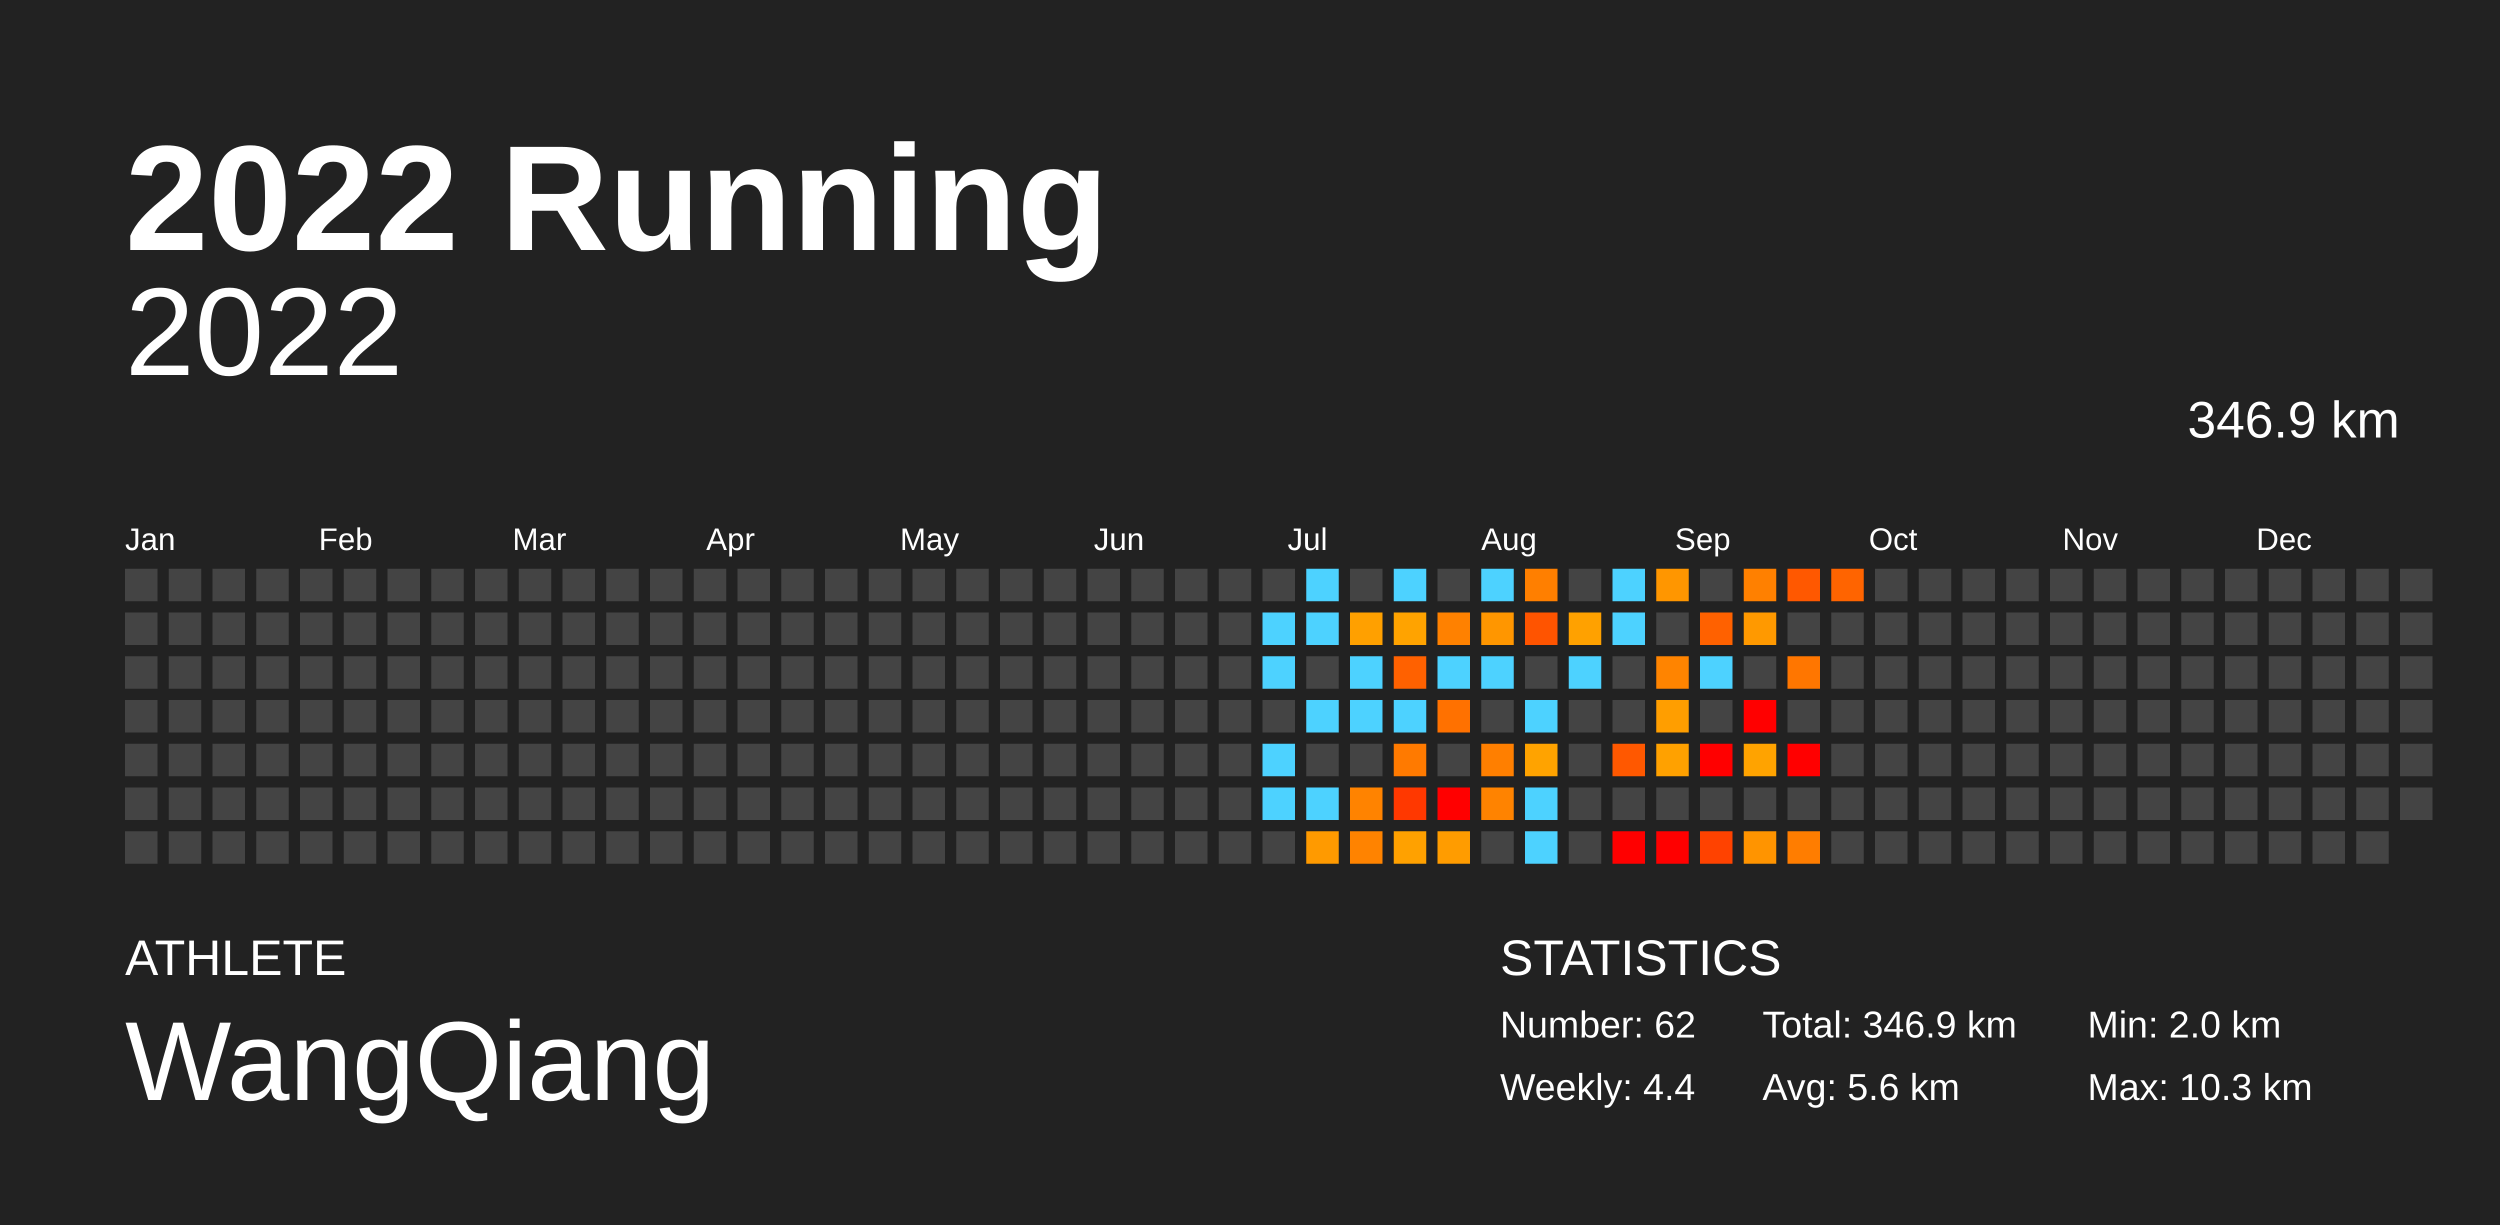
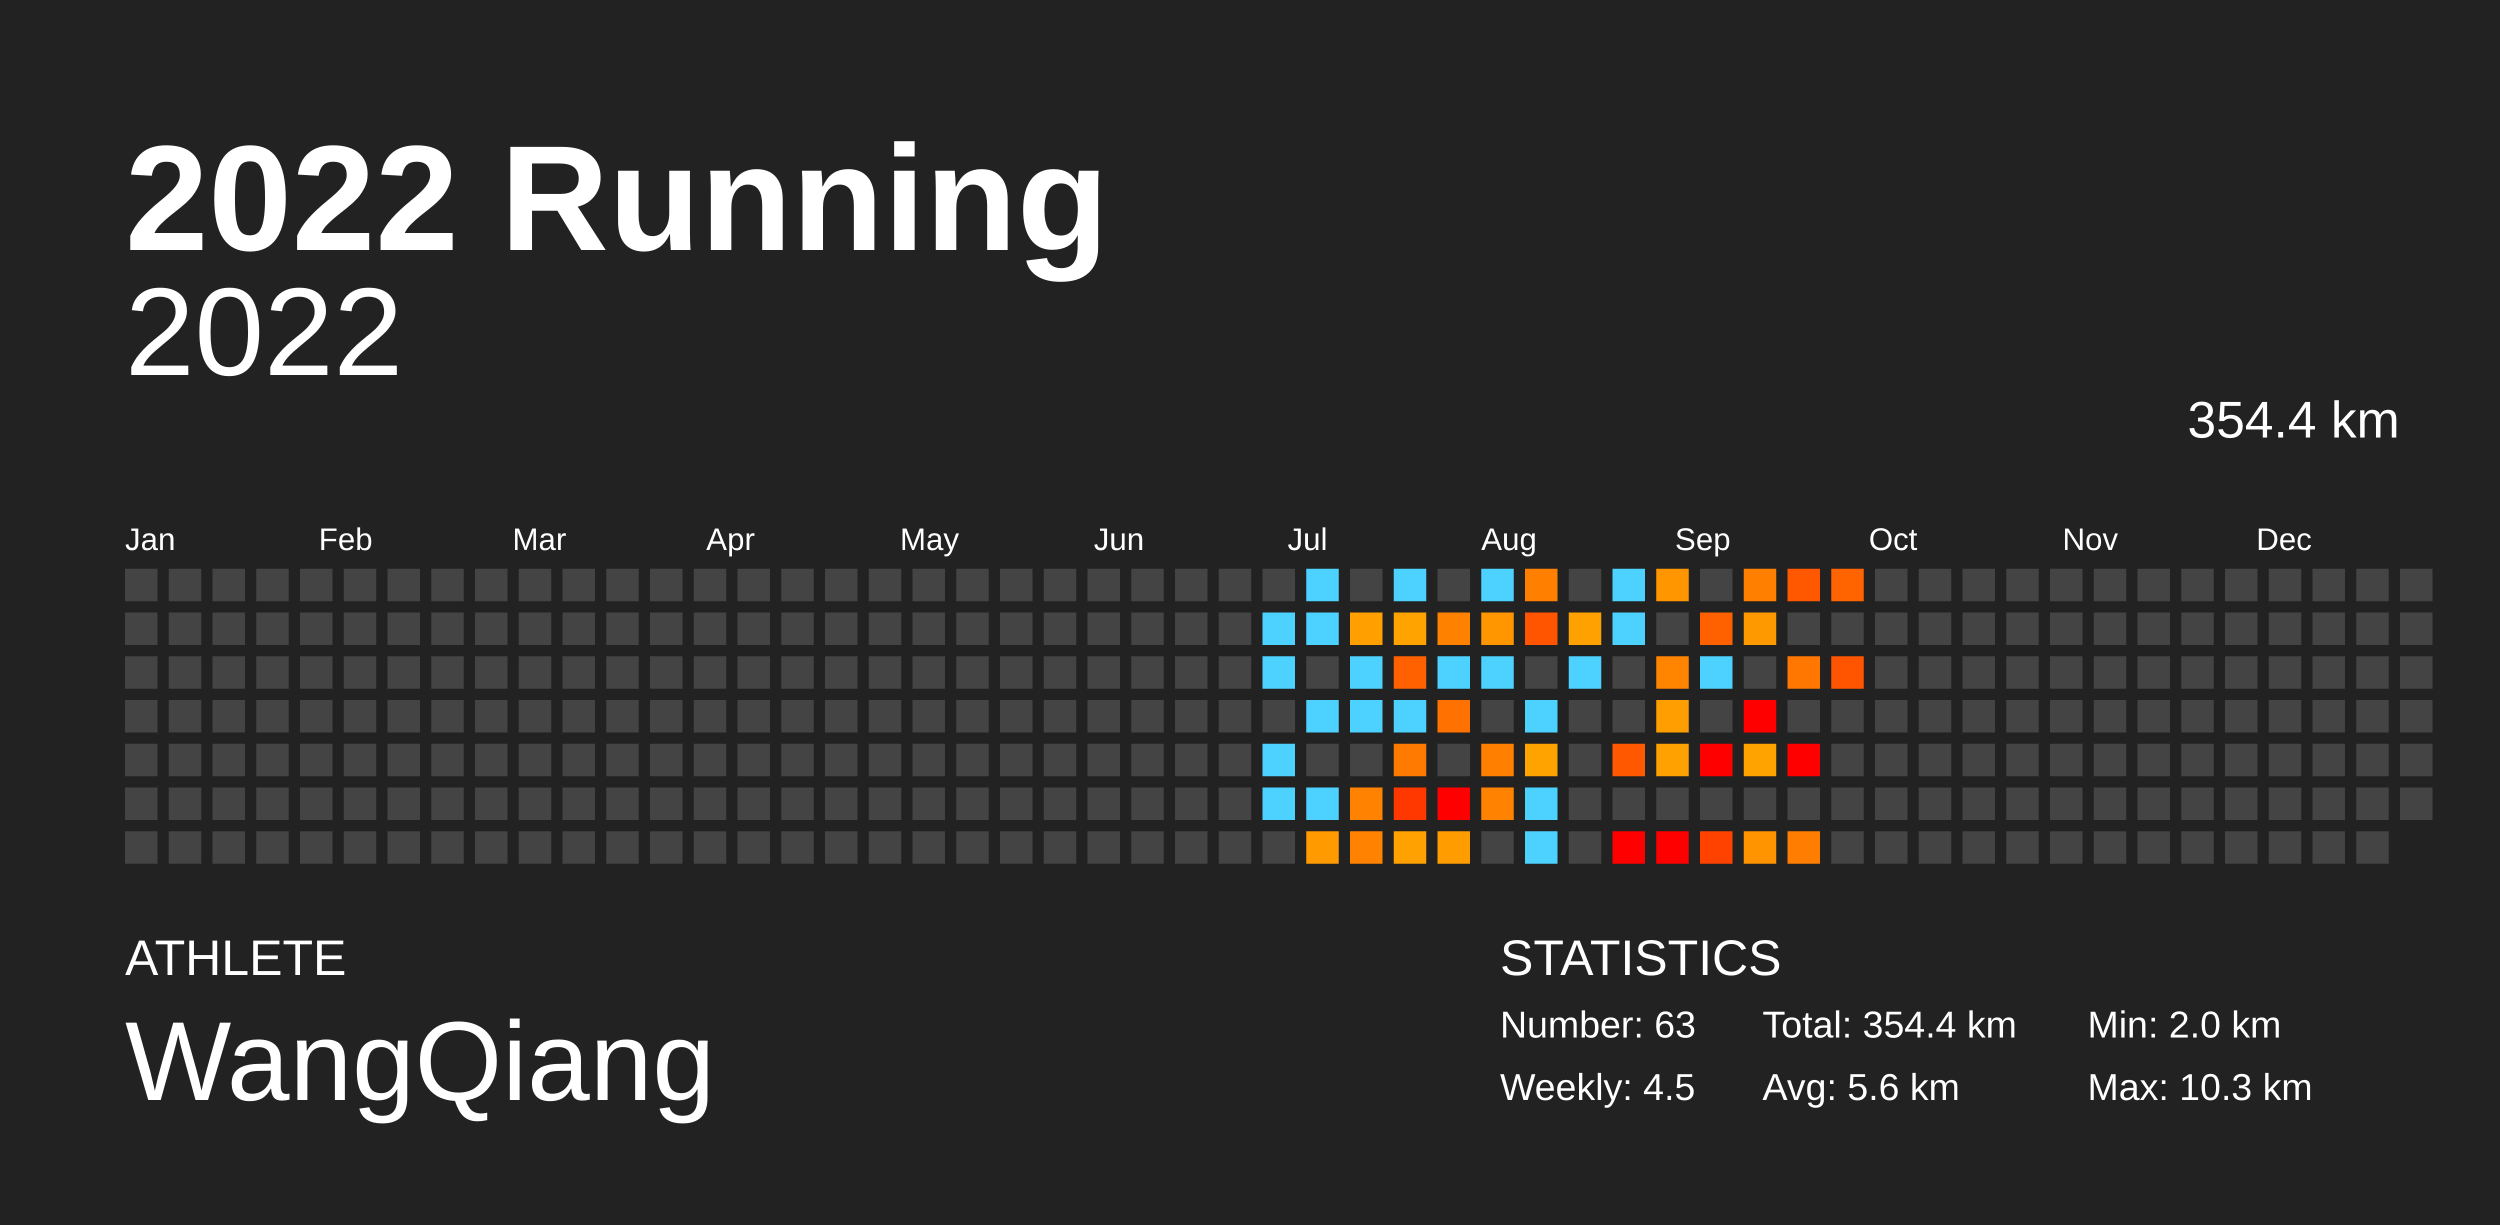
<svg xmlns="http://www.w3.org/2000/svg" baseProfile="full" height="98mm" version="1.1" viewBox="0,0,200,98" width="200mm">
  <defs />
  <rect fill="#222222" height="98" width="200" x="0" y="0" />
  <text fill="#FFFFFF" style="font-size:12px; font-family:Arial; font-weight:bold;" x="10" y="20">2022 Running</text>
  <text fill="#FFFFFF" style="font-size:4px; font-family:Arial" x="10" y="78">ATHLETE</text>
  <text fill="#FFFFFF" style="font-size:9px; font-family:Arial" x="10" y="88">WangQiang</text>
  <text fill="#FFFFFF" style="font-size:4px; font-family:Arial" x="120" y="78">STATISTICS</text>
-   <text fill="#FFFFFF" style="font-size:3px; font-family:Arial" x="120" y="83">Number: 62</text>
-   <text fill="#FFFFFF" style="font-size:3px; font-family:Arial" x="120" y="88">Weekly: 4.4</text>
-   <text fill="#FFFFFF" style="font-size:3px; font-family:Arial" x="141" y="83">Total: 346.9 km</text>
+   <text fill="#FFFFFF" style="font-size:3px; font-family:Arial" x="120" y="83">Number: 63</text>
+   <text fill="#FFFFFF" style="font-size:3px; font-family:Arial" x="120" y="88">Weekly: 4.5</text>
+   <text fill="#FFFFFF" style="font-size:3px; font-family:Arial" x="141" y="83">Total: 354.4 km</text>
  <text fill="#FFFFFF" style="font-size:3px; font-family:Arial" x="141" y="88">Avg: 5.6 km</text>
  <text fill="#FFFFFF" style="font-size:3px; font-family:Arial" x="167" y="83">Min: 2.0 km</text>
  <text fill="#FFFFFF" style="font-size:3px; font-family:Arial" x="167" y="88">Max: 10.3 km</text>
  <text alignment-baseline="hanging" fill="#FFFFFF" style="font-size:10.0px; font-family:Arial;" x="10" y="30">2022</text>
-   <text alignment-baseline="hanging" fill="#FFFFFF" style="font-size:4.125px; font-family:Arial;" x="175" y="35">346.9 km</text>
+   <text alignment-baseline="hanging" fill="#FFFFFF" style="font-size:4.125px; font-family:Arial;" x="175" y="35">354.4 km</text>
  <text fill="#FFFFFF" style="font-size:2.5px; font-family:Arial" x="10.0" y="44">Jan</text>
  <text fill="#FFFFFF" style="font-size:2.5px; font-family:Arial" x="25.5" y="44">Feb</text>
  <text fill="#FFFFFF" style="font-size:2.5px; font-family:Arial" x="41.0" y="44">Mar</text>
  <text fill="#FFFFFF" style="font-size:2.5px; font-family:Arial" x="56.5" y="44">Apr</text>
  <text fill="#FFFFFF" style="font-size:2.5px; font-family:Arial" x="72.0" y="44">May</text>
  <text fill="#FFFFFF" style="font-size:2.5px; font-family:Arial" x="87.5" y="44">Jun</text>
  <text fill="#FFFFFF" style="font-size:2.5px; font-family:Arial" x="103.0" y="44">Jul</text>
  <text fill="#FFFFFF" style="font-size:2.5px; font-family:Arial" x="118.5" y="44">Aug</text>
  <text fill="#FFFFFF" style="font-size:2.5px; font-family:Arial" x="134.0" y="44">Sep</text>
  <text fill="#FFFFFF" style="font-size:2.5px; font-family:Arial" x="149.5" y="44">Oct</text>
  <text fill="#FFFFFF" style="font-size:2.5px; font-family:Arial" x="165.0" y="44">Nov</text>
  <text fill="#FFFFFF" style="font-size:2.5px; font-family:Arial" x="180.5" y="44">Dec</text>
  <rect fill="#444444" height="2.6" width="2.6" x="10.0" y="45.5" />
  <rect fill="#444444" height="2.6" width="2.6" x="10.0" y="49.0" />
  <rect fill="#444444" height="2.6" width="2.6" x="10.0" y="52.5" />
  <rect fill="#444444" height="2.6" width="2.6" x="10.0" y="56.0" />
  <rect fill="#444444" height="2.6" width="2.6" x="10.0" y="59.5" />
  <rect fill="#444444" height="2.6" width="2.6" x="10.0" y="63.0" />
  <rect fill="#444444" height="2.6" width="2.6" x="10.0" y="66.5" />
  <rect fill="#444444" height="2.6" width="2.6" x="13.5" y="45.5" />
  <rect fill="#444444" height="2.6" width="2.6" x="13.5" y="49.0" />
  <rect fill="#444444" height="2.6" width="2.6" x="13.5" y="52.5" />
  <rect fill="#444444" height="2.6" width="2.6" x="13.5" y="56.0" />
  <rect fill="#444444" height="2.6" width="2.6" x="13.5" y="59.5" />
  <rect fill="#444444" height="2.6" width="2.6" x="13.5" y="63.0" />
  <rect fill="#444444" height="2.6" width="2.6" x="13.5" y="66.5" />
  <rect fill="#444444" height="2.6" width="2.6" x="17.0" y="45.5" />
  <rect fill="#444444" height="2.6" width="2.6" x="17.0" y="49.0" />
  <rect fill="#444444" height="2.6" width="2.6" x="17.0" y="52.5" />
  <rect fill="#444444" height="2.6" width="2.6" x="17.0" y="56.0" />
  <rect fill="#444444" height="2.6" width="2.6" x="17.0" y="59.5" />
  <rect fill="#444444" height="2.6" width="2.6" x="17.0" y="63.0" />
  <rect fill="#444444" height="2.6" width="2.6" x="17.0" y="66.5" />
  <rect fill="#444444" height="2.6" width="2.6" x="20.5" y="45.5" />
  <rect fill="#444444" height="2.6" width="2.6" x="20.5" y="49.0" />
  <rect fill="#444444" height="2.6" width="2.6" x="20.5" y="52.5" />
  <rect fill="#444444" height="2.6" width="2.6" x="20.5" y="56.0" />
  <rect fill="#444444" height="2.6" width="2.6" x="20.5" y="59.5" />
  <rect fill="#444444" height="2.6" width="2.6" x="20.5" y="63.0" />
  <rect fill="#444444" height="2.6" width="2.6" x="20.5" y="66.5" />
  <rect fill="#444444" height="2.6" width="2.6" x="24.0" y="45.5" />
  <rect fill="#444444" height="2.6" width="2.6" x="24.0" y="49.0" />
  <rect fill="#444444" height="2.6" width="2.6" x="24.0" y="52.5" />
  <rect fill="#444444" height="2.6" width="2.6" x="24.0" y="56.0" />
  <rect fill="#444444" height="2.6" width="2.6" x="24.0" y="59.5" />
  <rect fill="#444444" height="2.6" width="2.6" x="24.0" y="63.0" />
  <rect fill="#444444" height="2.6" width="2.6" x="24.0" y="66.5" />
  <rect fill="#444444" height="2.6" width="2.6" x="27.5" y="45.5" />
  <rect fill="#444444" height="2.6" width="2.6" x="27.5" y="49.0" />
  <rect fill="#444444" height="2.6" width="2.6" x="27.5" y="52.5" />
  <rect fill="#444444" height="2.6" width="2.6" x="27.5" y="56.0" />
  <rect fill="#444444" height="2.6" width="2.6" x="27.5" y="59.5" />
  <rect fill="#444444" height="2.6" width="2.6" x="27.5" y="63.0" />
  <rect fill="#444444" height="2.6" width="2.6" x="27.5" y="66.5" />
  <rect fill="#444444" height="2.6" width="2.6" x="31.0" y="45.5" />
  <rect fill="#444444" height="2.6" width="2.6" x="31.0" y="49.0" />
  <rect fill="#444444" height="2.6" width="2.6" x="31.0" y="52.5" />
  <rect fill="#444444" height="2.6" width="2.6" x="31.0" y="56.0" />
  <rect fill="#444444" height="2.6" width="2.6" x="31.0" y="59.5" />
  <rect fill="#444444" height="2.6" width="2.6" x="31.0" y="63.0" />
  <rect fill="#444444" height="2.6" width="2.6" x="31.0" y="66.5" />
  <rect fill="#444444" height="2.6" width="2.6" x="34.5" y="45.5" />
  <rect fill="#444444" height="2.6" width="2.6" x="34.5" y="49.0" />
  <rect fill="#444444" height="2.6" width="2.6" x="34.5" y="52.5" />
  <rect fill="#444444" height="2.6" width="2.6" x="34.5" y="56.0" />
  <rect fill="#444444" height="2.6" width="2.6" x="34.5" y="59.5" />
  <rect fill="#444444" height="2.6" width="2.6" x="34.5" y="63.0" />
  <rect fill="#444444" height="2.6" width="2.6" x="34.5" y="66.5" />
  <rect fill="#444444" height="2.6" width="2.6" x="38.0" y="45.5" />
  <rect fill="#444444" height="2.6" width="2.6" x="38.0" y="49.0" />
  <rect fill="#444444" height="2.6" width="2.6" x="38.0" y="52.5" />
  <rect fill="#444444" height="2.6" width="2.6" x="38.0" y="56.0" />
  <rect fill="#444444" height="2.6" width="2.6" x="38.0" y="59.5" />
  <rect fill="#444444" height="2.6" width="2.6" x="38.0" y="63.0" />
  <rect fill="#444444" height="2.6" width="2.6" x="38.0" y="66.5" />
  <rect fill="#444444" height="2.6" width="2.6" x="41.5" y="45.5" />
  <rect fill="#444444" height="2.6" width="2.6" x="41.5" y="49.0" />
  <rect fill="#444444" height="2.6" width="2.6" x="41.5" y="52.5" />
  <rect fill="#444444" height="2.6" width="2.6" x="41.5" y="56.0" />
  <rect fill="#444444" height="2.6" width="2.6" x="41.5" y="59.5" />
  <rect fill="#444444" height="2.6" width="2.6" x="41.5" y="63.0" />
  <rect fill="#444444" height="2.6" width="2.6" x="41.5" y="66.5" />
  <rect fill="#444444" height="2.6" width="2.6" x="45.0" y="45.5" />
  <rect fill="#444444" height="2.6" width="2.6" x="45.0" y="49.0" />
  <rect fill="#444444" height="2.6" width="2.6" x="45.0" y="52.5" />
  <rect fill="#444444" height="2.6" width="2.6" x="45.0" y="56.0" />
  <rect fill="#444444" height="2.6" width="2.6" x="45.0" y="59.5" />
  <rect fill="#444444" height="2.6" width="2.6" x="45.0" y="63.0" />
  <rect fill="#444444" height="2.6" width="2.6" x="45.0" y="66.5" />
  <rect fill="#444444" height="2.6" width="2.6" x="48.5" y="45.5" />
  <rect fill="#444444" height="2.6" width="2.6" x="48.5" y="49.0" />
  <rect fill="#444444" height="2.6" width="2.6" x="48.5" y="52.5" />
  <rect fill="#444444" height="2.6" width="2.6" x="48.5" y="56.0" />
  <rect fill="#444444" height="2.6" width="2.6" x="48.5" y="59.5" />
  <rect fill="#444444" height="2.6" width="2.6" x="48.5" y="63.0" />
  <rect fill="#444444" height="2.6" width="2.6" x="48.5" y="66.5" />
  <rect fill="#444444" height="2.6" width="2.6" x="52.0" y="45.5" />
  <rect fill="#444444" height="2.6" width="2.6" x="52.0" y="49.0" />
  <rect fill="#444444" height="2.6" width="2.6" x="52.0" y="52.5" />
  <rect fill="#444444" height="2.6" width="2.6" x="52.0" y="56.0" />
  <rect fill="#444444" height="2.6" width="2.6" x="52.0" y="59.5" />
  <rect fill="#444444" height="2.6" width="2.6" x="52.0" y="63.0" />
  <rect fill="#444444" height="2.6" width="2.6" x="52.0" y="66.5" />
  <rect fill="#444444" height="2.6" width="2.6" x="55.5" y="45.5" />
  <rect fill="#444444" height="2.6" width="2.6" x="55.5" y="49.0" />
  <rect fill="#444444" height="2.6" width="2.6" x="55.5" y="52.5" />
  <rect fill="#444444" height="2.6" width="2.6" x="55.5" y="56.0" />
  <rect fill="#444444" height="2.6" width="2.6" x="55.5" y="59.5" />
  <rect fill="#444444" height="2.6" width="2.6" x="55.5" y="63.0" />
  <rect fill="#444444" height="2.6" width="2.6" x="55.5" y="66.5" />
  <rect fill="#444444" height="2.6" width="2.6" x="59.0" y="45.5" />
  <rect fill="#444444" height="2.6" width="2.6" x="59.0" y="49.0" />
  <rect fill="#444444" height="2.6" width="2.6" x="59.0" y="52.5" />
  <rect fill="#444444" height="2.6" width="2.6" x="59.0" y="56.0" />
  <rect fill="#444444" height="2.6" width="2.6" x="59.0" y="59.5" />
  <rect fill="#444444" height="2.6" width="2.6" x="59.0" y="63.0" />
  <rect fill="#444444" height="2.6" width="2.6" x="59.0" y="66.5" />
  <rect fill="#444444" height="2.6" width="2.6" x="62.5" y="45.5" />
  <rect fill="#444444" height="2.6" width="2.6" x="62.5" y="49.0" />
  <rect fill="#444444" height="2.6" width="2.6" x="62.5" y="52.5" />
  <rect fill="#444444" height="2.6" width="2.6" x="62.5" y="56.0" />
  <rect fill="#444444" height="2.6" width="2.6" x="62.5" y="59.5" />
  <rect fill="#444444" height="2.6" width="2.6" x="62.5" y="63.0" />
  <rect fill="#444444" height="2.6" width="2.6" x="62.5" y="66.5" />
  <rect fill="#444444" height="2.6" width="2.6" x="66.0" y="45.5" />
  <rect fill="#444444" height="2.6" width="2.6" x="66.0" y="49.0" />
  <rect fill="#444444" height="2.6" width="2.6" x="66.0" y="52.5" />
  <rect fill="#444444" height="2.6" width="2.6" x="66.0" y="56.0" />
  <rect fill="#444444" height="2.6" width="2.6" x="66.0" y="59.5" />
  <rect fill="#444444" height="2.6" width="2.6" x="66.0" y="63.0" />
  <rect fill="#444444" height="2.6" width="2.6" x="66.0" y="66.5" />
  <rect fill="#444444" height="2.6" width="2.6" x="69.5" y="45.5" />
  <rect fill="#444444" height="2.6" width="2.6" x="69.5" y="49.0" />
  <rect fill="#444444" height="2.6" width="2.6" x="69.5" y="52.5" />
  <rect fill="#444444" height="2.6" width="2.6" x="69.5" y="56.0" />
  <rect fill="#444444" height="2.6" width="2.6" x="69.5" y="59.5" />
  <rect fill="#444444" height="2.6" width="2.6" x="69.5" y="63.0" />
  <rect fill="#444444" height="2.6" width="2.6" x="69.5" y="66.5" />
  <rect fill="#444444" height="2.6" width="2.6" x="73.0" y="45.5" />
  <rect fill="#444444" height="2.6" width="2.6" x="73.0" y="49.0" />
  <rect fill="#444444" height="2.6" width="2.6" x="73.0" y="52.5" />
  <rect fill="#444444" height="2.6" width="2.6" x="73.0" y="56.0" />
  <rect fill="#444444" height="2.6" width="2.6" x="73.0" y="59.5" />
  <rect fill="#444444" height="2.6" width="2.6" x="73.0" y="63.0" />
  <rect fill="#444444" height="2.6" width="2.6" x="73.0" y="66.5" />
  <rect fill="#444444" height="2.6" width="2.6" x="76.5" y="45.5" />
  <rect fill="#444444" height="2.6" width="2.6" x="76.5" y="49.0" />
  <rect fill="#444444" height="2.6" width="2.6" x="76.5" y="52.5" />
  <rect fill="#444444" height="2.6" width="2.6" x="76.5" y="56.0" />
  <rect fill="#444444" height="2.6" width="2.6" x="76.5" y="59.5" />
  <rect fill="#444444" height="2.6" width="2.6" x="76.5" y="63.0" />
  <rect fill="#444444" height="2.6" width="2.6" x="76.5" y="66.5" />
  <rect fill="#444444" height="2.6" width="2.6" x="80.0" y="45.5" />
  <rect fill="#444444" height="2.6" width="2.6" x="80.0" y="49.0" />
  <rect fill="#444444" height="2.6" width="2.6" x="80.0" y="52.5" />
  <rect fill="#444444" height="2.6" width="2.6" x="80.0" y="56.0" />
  <rect fill="#444444" height="2.6" width="2.6" x="80.0" y="59.5" />
  <rect fill="#444444" height="2.6" width="2.6" x="80.0" y="63.0" />
  <rect fill="#444444" height="2.6" width="2.6" x="80.0" y="66.5" />
  <rect fill="#444444" height="2.6" width="2.6" x="83.5" y="45.5" />
  <rect fill="#444444" height="2.6" width="2.6" x="83.5" y="49.0" />
  <rect fill="#444444" height="2.6" width="2.6" x="83.5" y="52.5" />
  <rect fill="#444444" height="2.6" width="2.6" x="83.5" y="56.0" />
  <rect fill="#444444" height="2.6" width="2.6" x="83.5" y="59.5" />
  <rect fill="#444444" height="2.6" width="2.6" x="83.5" y="63.0" />
  <rect fill="#444444" height="2.6" width="2.6" x="83.5" y="66.5" />
  <rect fill="#444444" height="2.6" width="2.6" x="87.0" y="45.5" />
  <rect fill="#444444" height="2.6" width="2.6" x="87.0" y="49.0" />
  <rect fill="#444444" height="2.6" width="2.6" x="87.0" y="52.5" />
  <rect fill="#444444" height="2.6" width="2.6" x="87.0" y="56.0" />
  <rect fill="#444444" height="2.6" width="2.6" x="87.0" y="59.5" />
  <rect fill="#444444" height="2.6" width="2.6" x="87.0" y="63.0" />
  <rect fill="#444444" height="2.6" width="2.6" x="87.0" y="66.5" />
  <rect fill="#444444" height="2.6" width="2.6" x="90.5" y="45.5" />
  <rect fill="#444444" height="2.6" width="2.6" x="90.5" y="49.0" />
  <rect fill="#444444" height="2.6" width="2.6" x="90.5" y="52.5" />
  <rect fill="#444444" height="2.6" width="2.6" x="90.5" y="56.0" />
  <rect fill="#444444" height="2.6" width="2.6" x="90.5" y="59.5" />
  <rect fill="#444444" height="2.6" width="2.6" x="90.5" y="63.0" />
  <rect fill="#444444" height="2.6" width="2.6" x="90.5" y="66.5" />
  <rect fill="#444444" height="2.6" width="2.6" x="94.0" y="45.5" />
  <rect fill="#444444" height="2.6" width="2.6" x="94.0" y="49.0" />
  <rect fill="#444444" height="2.6" width="2.6" x="94.0" y="52.5" />
  <rect fill="#444444" height="2.6" width="2.6" x="94.0" y="56.0" />
  <rect fill="#444444" height="2.6" width="2.6" x="94.0" y="59.5" />
  <rect fill="#444444" height="2.6" width="2.6" x="94.0" y="63.0" />
  <rect fill="#444444" height="2.6" width="2.6" x="94.0" y="66.5" />
  <rect fill="#444444" height="2.6" width="2.6" x="97.5" y="45.5" />
  <rect fill="#444444" height="2.6" width="2.6" x="97.5" y="49.0" />
  <rect fill="#444444" height="2.6" width="2.6" x="97.5" y="52.5" />
  <rect fill="#444444" height="2.6" width="2.6" x="97.5" y="56.0" />
  <rect fill="#444444" height="2.6" width="2.6" x="97.5" y="59.5" />
  <rect fill="#444444" height="2.6" width="2.6" x="97.5" y="63.0" />
  <rect fill="#444444" height="2.6" width="2.6" x="97.5" y="66.5" />
  <rect fill="#444444" height="2.6" width="2.6" x="101.0" y="45.5" />
  <rect fill="#4dd2ff" height="2.6" width="2.6" x="101.0" y="49.0" />
  <rect fill="#4dd2ff" height="2.6" width="2.6" x="101.0" y="52.5" />
  <rect fill="#444444" height="2.6" width="2.6" x="101.0" y="56.0" />
  <rect fill="#4dd2ff" height="2.6" width="2.6" x="101.0" y="59.5" />
  <rect fill="#4dd2ff" height="2.6" width="2.6" x="101.0" y="63.0" />
  <rect fill="#444444" height="2.6" width="2.6" x="101.0" y="66.5" />
  <rect fill="#4dd2ff" height="2.6" width="2.6" x="104.5" y="45.5" />
  <rect fill="#4dd2ff" height="2.6" width="2.6" x="104.5" y="49.0" />
  <rect fill="#444444" height="2.6" width="2.6" x="104.5" y="52.5" />
  <rect fill="#4dd2ff" height="2.6" width="2.6" x="104.5" y="56.0" />
  <rect fill="#444444" height="2.6" width="2.6" x="104.5" y="59.5" />
  <rect fill="#4dd2ff" height="2.6" width="2.6" x="104.5" y="63.0" />
  <rect fill="#ff9a00" height="2.6" width="2.6" x="104.5" y="66.5" />
  <rect fill="#444444" height="2.6" width="2.6" x="108.0" y="45.5" />
  <rect fill="#ffa000" height="2.6" width="2.6" x="108.0" y="49.0" />
  <rect fill="#4dd2ff" height="2.6" width="2.6" x="108.0" y="52.5" />
  <rect fill="#4dd2ff" height="2.6" width="2.6" x="108.0" y="56.0" />
  <rect fill="#444444" height="2.6" width="2.6" x="108.0" y="59.5" />
  <rect fill="#ff8300" height="2.6" width="2.6" x="108.0" y="63.0" />
  <rect fill="#ff8300" height="2.6" width="2.6" x="108.0" y="66.5" />
  <rect fill="#4dd2ff" height="2.6" width="2.6" x="111.5" y="45.5" />
  <rect fill="#ffa300" height="2.6" width="2.6" x="111.5" y="49.0" />
  <rect fill="#ff6100" height="2.6" width="2.6" x="111.5" y="52.5" />
  <rect fill="#4dd2ff" height="2.6" width="2.6" x="111.5" y="56.0" />
  <rect fill="#ff7a00" height="2.6" width="2.6" x="111.5" y="59.5" />
  <rect fill="#ff3800" height="2.6" width="2.6" x="111.5" y="63.0" />
  <rect fill="#ffa100" height="2.6" width="2.6" x="111.5" y="66.5" />
  <rect fill="#444444" height="2.6" width="2.6" x="115.0" y="45.5" />
  <rect fill="#ff8100" height="2.6" width="2.6" x="115.0" y="49.0" />
  <rect fill="#4dd2ff" height="2.6" width="2.6" x="115.0" y="52.5" />
  <rect fill="#ff7100" height="2.6" width="2.6" x="115.0" y="56.0" />
  <rect fill="#444444" height="2.6" width="2.6" x="115.0" y="59.5" />
  <rect fill="red" height="2.6" width="2.6" x="115.0" y="63.0" />
  <rect fill="#ff9c00" height="2.6" width="2.6" x="115.0" y="66.5" />
  <rect fill="#4dd2ff" height="2.6" width="2.6" x="118.5" y="45.5" />
  <rect fill="#ff9600" height="2.6" width="2.6" x="118.5" y="49.0" />
  <rect fill="#4dd2ff" height="2.6" width="2.6" x="118.5" y="52.5" />
  <rect fill="#444444" height="2.6" width="2.6" x="118.5" y="56.0" />
  <rect fill="#ff7f00" height="2.6" width="2.6" x="118.5" y="59.5" />
  <rect fill="#ff8300" height="2.6" width="2.6" x="118.5" y="63.0" />
  <rect fill="#444444" height="2.6" width="2.6" x="118.5" y="66.5" />
  <rect fill="#ff7f00" height="2.6" width="2.6" x="122.0" y="45.5" />
  <rect fill="#ff5400" height="2.6" width="2.6" x="122.0" y="49.0" />
  <rect fill="#444444" height="2.6" width="2.6" x="122.0" y="52.5" />
  <rect fill="#4dd2ff" height="2.6" width="2.6" x="122.0" y="56.0" />
  <rect fill="#ffa300" height="2.6" width="2.6" x="122.0" y="59.5" />
  <rect fill="#4dd2ff" height="2.6" width="2.6" x="122.0" y="63.0" />
  <rect fill="#4dd2ff" height="2.6" width="2.6" x="122.0" y="66.5" />
  <rect fill="#444444" height="2.6" width="2.6" x="125.5" y="45.5" />
  <rect fill="#ffa100" height="2.6" width="2.6" x="125.5" y="49.0" />
  <rect fill="#4dd2ff" height="2.6" width="2.6" x="125.5" y="52.5" />
  <rect fill="#444444" height="2.6" width="2.6" x="125.5" y="56.0" />
  <rect fill="#444444" height="2.6" width="2.6" x="125.5" y="59.5" />
  <rect fill="#444444" height="2.6" width="2.6" x="125.5" y="63.0" />
  <rect fill="#444444" height="2.6" width="2.6" x="125.5" y="66.5" />
  <rect fill="#4dd2ff" height="2.6" width="2.6" x="129.0" y="45.5" />
  <rect fill="#4dd2ff" height="2.6" width="2.6" x="129.0" y="49.0" />
  <rect fill="#444444" height="2.6" width="2.6" x="129.0" y="52.5" />
  <rect fill="#444444" height="2.6" width="2.6" x="129.0" y="56.0" />
  <rect fill="#ff5800" height="2.6" width="2.6" x="129.0" y="59.5" />
  <rect fill="#444444" height="2.6" width="2.6" x="129.0" y="63.0" />
  <rect fill="red" height="2.6" width="2.6" x="129.0" y="66.5" />
  <rect fill="#ff9600" height="2.6" width="2.6" x="132.5" y="45.5" />
  <rect fill="#444444" height="2.6" width="2.6" x="132.5" y="49.0" />
  <rect fill="#ff8400" height="2.6" width="2.6" x="132.5" y="52.5" />
  <rect fill="#ff9e00" height="2.6" width="2.6" x="132.5" y="56.0" />
  <rect fill="#ffa100" height="2.6" width="2.6" x="132.5" y="59.5" />
  <rect fill="#444444" height="2.6" width="2.6" x="132.5" y="63.0" />
  <rect fill="red" height="2.6" width="2.6" x="132.5" y="66.5" />
  <rect fill="#444444" height="2.6" width="2.6" x="136.0" y="45.5" />
  <rect fill="#ff6100" height="2.6" width="2.6" x="136.0" y="49.0" />
  <rect fill="#4dd2ff" height="2.6" width="2.6" x="136.0" y="52.5" />
  <rect fill="#444444" height="2.6" width="2.6" x="136.0" y="56.0" />
  <rect fill="red" height="2.6" width="2.6" x="136.0" y="59.5" />
  <rect fill="#444444" height="2.6" width="2.6" x="136.0" y="63.0" />
  <rect fill="#ff4200" height="2.6" width="2.6" x="136.0" y="66.5" />
  <rect fill="#ff8000" height="2.6" width="2.6" x="139.5" y="45.5" />
  <rect fill="#ff9900" height="2.6" width="2.6" x="139.5" y="49.0" />
  <rect fill="#444444" height="2.6" width="2.6" x="139.5" y="52.5" />
  <rect fill="red" height="2.6" width="2.6" x="139.5" y="56.0" />
  <rect fill="#ffa300" height="2.6" width="2.6" x="139.5" y="59.5" />
  <rect fill="#444444" height="2.6" width="2.6" x="139.5" y="63.0" />
  <rect fill="#ff9400" height="2.6" width="2.6" x="139.5" y="66.5" />
  <rect fill="#ff5800" height="2.6" width="2.6" x="143.0" y="45.5" />
  <rect fill="#444444" height="2.6" width="2.6" x="143.0" y="49.0" />
  <rect fill="#ff7600" height="2.6" width="2.6" x="143.0" y="52.5" />
  <rect fill="#444444" height="2.6" width="2.6" x="143.0" y="56.0" />
  <rect fill="red" height="2.6" width="2.6" x="143.0" y="59.5" />
  <rect fill="#444444" height="2.6" width="2.6" x="143.0" y="63.0" />
  <rect fill="#ff7d00" height="2.6" width="2.6" x="143.0" y="66.5" />
  <rect fill="#ff6400" height="2.6" width="2.6" x="146.5" y="45.5" />
  <rect fill="#444444" height="2.6" width="2.6" x="146.5" y="49.0" />
-   <rect fill="#444444" height="2.6" width="2.6" x="146.5" y="52.5" />
+   <rect fill="#ff5500" height="2.6" width="2.6" x="146.5" y="52.5" />
  <rect fill="#444444" height="2.6" width="2.6" x="146.5" y="56.0" />
  <rect fill="#444444" height="2.6" width="2.6" x="146.5" y="59.5" />
  <rect fill="#444444" height="2.6" width="2.6" x="146.5" y="63.0" />
  <rect fill="#444444" height="2.6" width="2.6" x="146.5" y="66.5" />
  <rect fill="#444444" height="2.6" width="2.6" x="150.0" y="45.5" />
  <rect fill="#444444" height="2.6" width="2.6" x="150.0" y="49.0" />
  <rect fill="#444444" height="2.6" width="2.6" x="150.0" y="52.5" />
  <rect fill="#444444" height="2.6" width="2.6" x="150.0" y="56.0" />
  <rect fill="#444444" height="2.6" width="2.6" x="150.0" y="59.5" />
  <rect fill="#444444" height="2.6" width="2.6" x="150.0" y="63.0" />
  <rect fill="#444444" height="2.6" width="2.6" x="150.0" y="66.5" />
  <rect fill="#444444" height="2.6" width="2.6" x="153.5" y="45.5" />
  <rect fill="#444444" height="2.6" width="2.6" x="153.5" y="49.0" />
  <rect fill="#444444" height="2.6" width="2.6" x="153.5" y="52.5" />
  <rect fill="#444444" height="2.6" width="2.6" x="153.5" y="56.0" />
  <rect fill="#444444" height="2.6" width="2.6" x="153.5" y="59.5" />
  <rect fill="#444444" height="2.6" width="2.6" x="153.5" y="63.0" />
  <rect fill="#444444" height="2.6" width="2.6" x="153.5" y="66.5" />
  <rect fill="#444444" height="2.6" width="2.6" x="157.0" y="45.5" />
  <rect fill="#444444" height="2.6" width="2.6" x="157.0" y="49.0" />
  <rect fill="#444444" height="2.6" width="2.6" x="157.0" y="52.5" />
  <rect fill="#444444" height="2.6" width="2.6" x="157.0" y="56.0" />
  <rect fill="#444444" height="2.6" width="2.6" x="157.0" y="59.5" />
  <rect fill="#444444" height="2.6" width="2.6" x="157.0" y="63.0" />
  <rect fill="#444444" height="2.6" width="2.6" x="157.0" y="66.5" />
  <rect fill="#444444" height="2.6" width="2.6" x="160.5" y="45.5" />
  <rect fill="#444444" height="2.6" width="2.6" x="160.5" y="49.0" />
  <rect fill="#444444" height="2.6" width="2.6" x="160.5" y="52.5" />
  <rect fill="#444444" height="2.6" width="2.6" x="160.5" y="56.0" />
  <rect fill="#444444" height="2.6" width="2.6" x="160.5" y="59.5" />
  <rect fill="#444444" height="2.6" width="2.6" x="160.5" y="63.0" />
  <rect fill="#444444" height="2.6" width="2.6" x="160.5" y="66.5" />
  <rect fill="#444444" height="2.6" width="2.6" x="164.0" y="45.5" />
  <rect fill="#444444" height="2.6" width="2.6" x="164.0" y="49.0" />
  <rect fill="#444444" height="2.6" width="2.6" x="164.0" y="52.5" />
  <rect fill="#444444" height="2.6" width="2.6" x="164.0" y="56.0" />
  <rect fill="#444444" height="2.6" width="2.6" x="164.0" y="59.5" />
  <rect fill="#444444" height="2.6" width="2.6" x="164.0" y="63.0" />
  <rect fill="#444444" height="2.6" width="2.6" x="164.0" y="66.5" />
  <rect fill="#444444" height="2.6" width="2.6" x="167.5" y="45.5" />
  <rect fill="#444444" height="2.6" width="2.6" x="167.5" y="49.0" />
  <rect fill="#444444" height="2.6" width="2.6" x="167.5" y="52.5" />
  <rect fill="#444444" height="2.6" width="2.6" x="167.5" y="56.0" />
  <rect fill="#444444" height="2.6" width="2.6" x="167.5" y="59.5" />
  <rect fill="#444444" height="2.6" width="2.6" x="167.5" y="63.0" />
  <rect fill="#444444" height="2.6" width="2.6" x="167.5" y="66.5" />
  <rect fill="#444444" height="2.6" width="2.6" x="171.0" y="45.5" />
  <rect fill="#444444" height="2.6" width="2.6" x="171.0" y="49.0" />
  <rect fill="#444444" height="2.6" width="2.6" x="171.0" y="52.5" />
  <rect fill="#444444" height="2.6" width="2.6" x="171.0" y="56.0" />
  <rect fill="#444444" height="2.6" width="2.6" x="171.0" y="59.5" />
  <rect fill="#444444" height="2.6" width="2.6" x="171.0" y="63.0" />
  <rect fill="#444444" height="2.6" width="2.6" x="171.0" y="66.5" />
  <rect fill="#444444" height="2.6" width="2.6" x="174.5" y="45.5" />
  <rect fill="#444444" height="2.6" width="2.6" x="174.5" y="49.0" />
  <rect fill="#444444" height="2.6" width="2.6" x="174.5" y="52.5" />
  <rect fill="#444444" height="2.6" width="2.6" x="174.5" y="56.0" />
  <rect fill="#444444" height="2.6" width="2.6" x="174.5" y="59.5" />
  <rect fill="#444444" height="2.6" width="2.6" x="174.5" y="63.0" />
  <rect fill="#444444" height="2.6" width="2.6" x="174.5" y="66.5" />
  <rect fill="#444444" height="2.6" width="2.6" x="178.0" y="45.5" />
  <rect fill="#444444" height="2.6" width="2.6" x="178.0" y="49.0" />
  <rect fill="#444444" height="2.6" width="2.6" x="178.0" y="52.5" />
  <rect fill="#444444" height="2.6" width="2.6" x="178.0" y="56.0" />
  <rect fill="#444444" height="2.6" width="2.6" x="178.0" y="59.5" />
  <rect fill="#444444" height="2.6" width="2.6" x="178.0" y="63.0" />
  <rect fill="#444444" height="2.6" width="2.6" x="178.0" y="66.5" />
  <rect fill="#444444" height="2.6" width="2.6" x="181.5" y="45.5" />
  <rect fill="#444444" height="2.6" width="2.6" x="181.5" y="49.0" />
  <rect fill="#444444" height="2.6" width="2.6" x="181.5" y="52.5" />
  <rect fill="#444444" height="2.6" width="2.6" x="181.5" y="56.0" />
  <rect fill="#444444" height="2.6" width="2.6" x="181.5" y="59.5" />
  <rect fill="#444444" height="2.6" width="2.6" x="181.5" y="63.0" />
  <rect fill="#444444" height="2.6" width="2.6" x="181.5" y="66.5" />
  <rect fill="#444444" height="2.6" width="2.6" x="185.0" y="45.5" />
  <rect fill="#444444" height="2.6" width="2.6" x="185.0" y="49.0" />
  <rect fill="#444444" height="2.6" width="2.6" x="185.0" y="52.5" />
  <rect fill="#444444" height="2.6" width="2.6" x="185.0" y="56.0" />
  <rect fill="#444444" height="2.6" width="2.6" x="185.0" y="59.5" />
  <rect fill="#444444" height="2.6" width="2.6" x="185.0" y="63.0" />
  <rect fill="#444444" height="2.6" width="2.6" x="185.0" y="66.5" />
  <rect fill="#444444" height="2.6" width="2.6" x="188.5" y="45.5" />
  <rect fill="#444444" height="2.6" width="2.6" x="188.5" y="49.0" />
  <rect fill="#444444" height="2.6" width="2.6" x="188.5" y="52.5" />
  <rect fill="#444444" height="2.6" width="2.6" x="188.5" y="56.0" />
  <rect fill="#444444" height="2.6" width="2.6" x="188.5" y="59.5" />
  <rect fill="#444444" height="2.6" width="2.6" x="188.5" y="63.0" />
  <rect fill="#444444" height="2.6" width="2.6" x="188.5" y="66.5" />
  <rect fill="#444444" height="2.6" width="2.6" x="192.0" y="45.5" />
  <rect fill="#444444" height="2.6" width="2.6" x="192.0" y="49.0" />
  <rect fill="#444444" height="2.6" width="2.6" x="192.0" y="52.5" />
  <rect fill="#444444" height="2.6" width="2.6" x="192.0" y="56.0" />
  <rect fill="#444444" height="2.6" width="2.6" x="192.0" y="59.5" />
  <rect fill="#444444" height="2.6" width="2.6" x="192.0" y="63.0" />
</svg>
